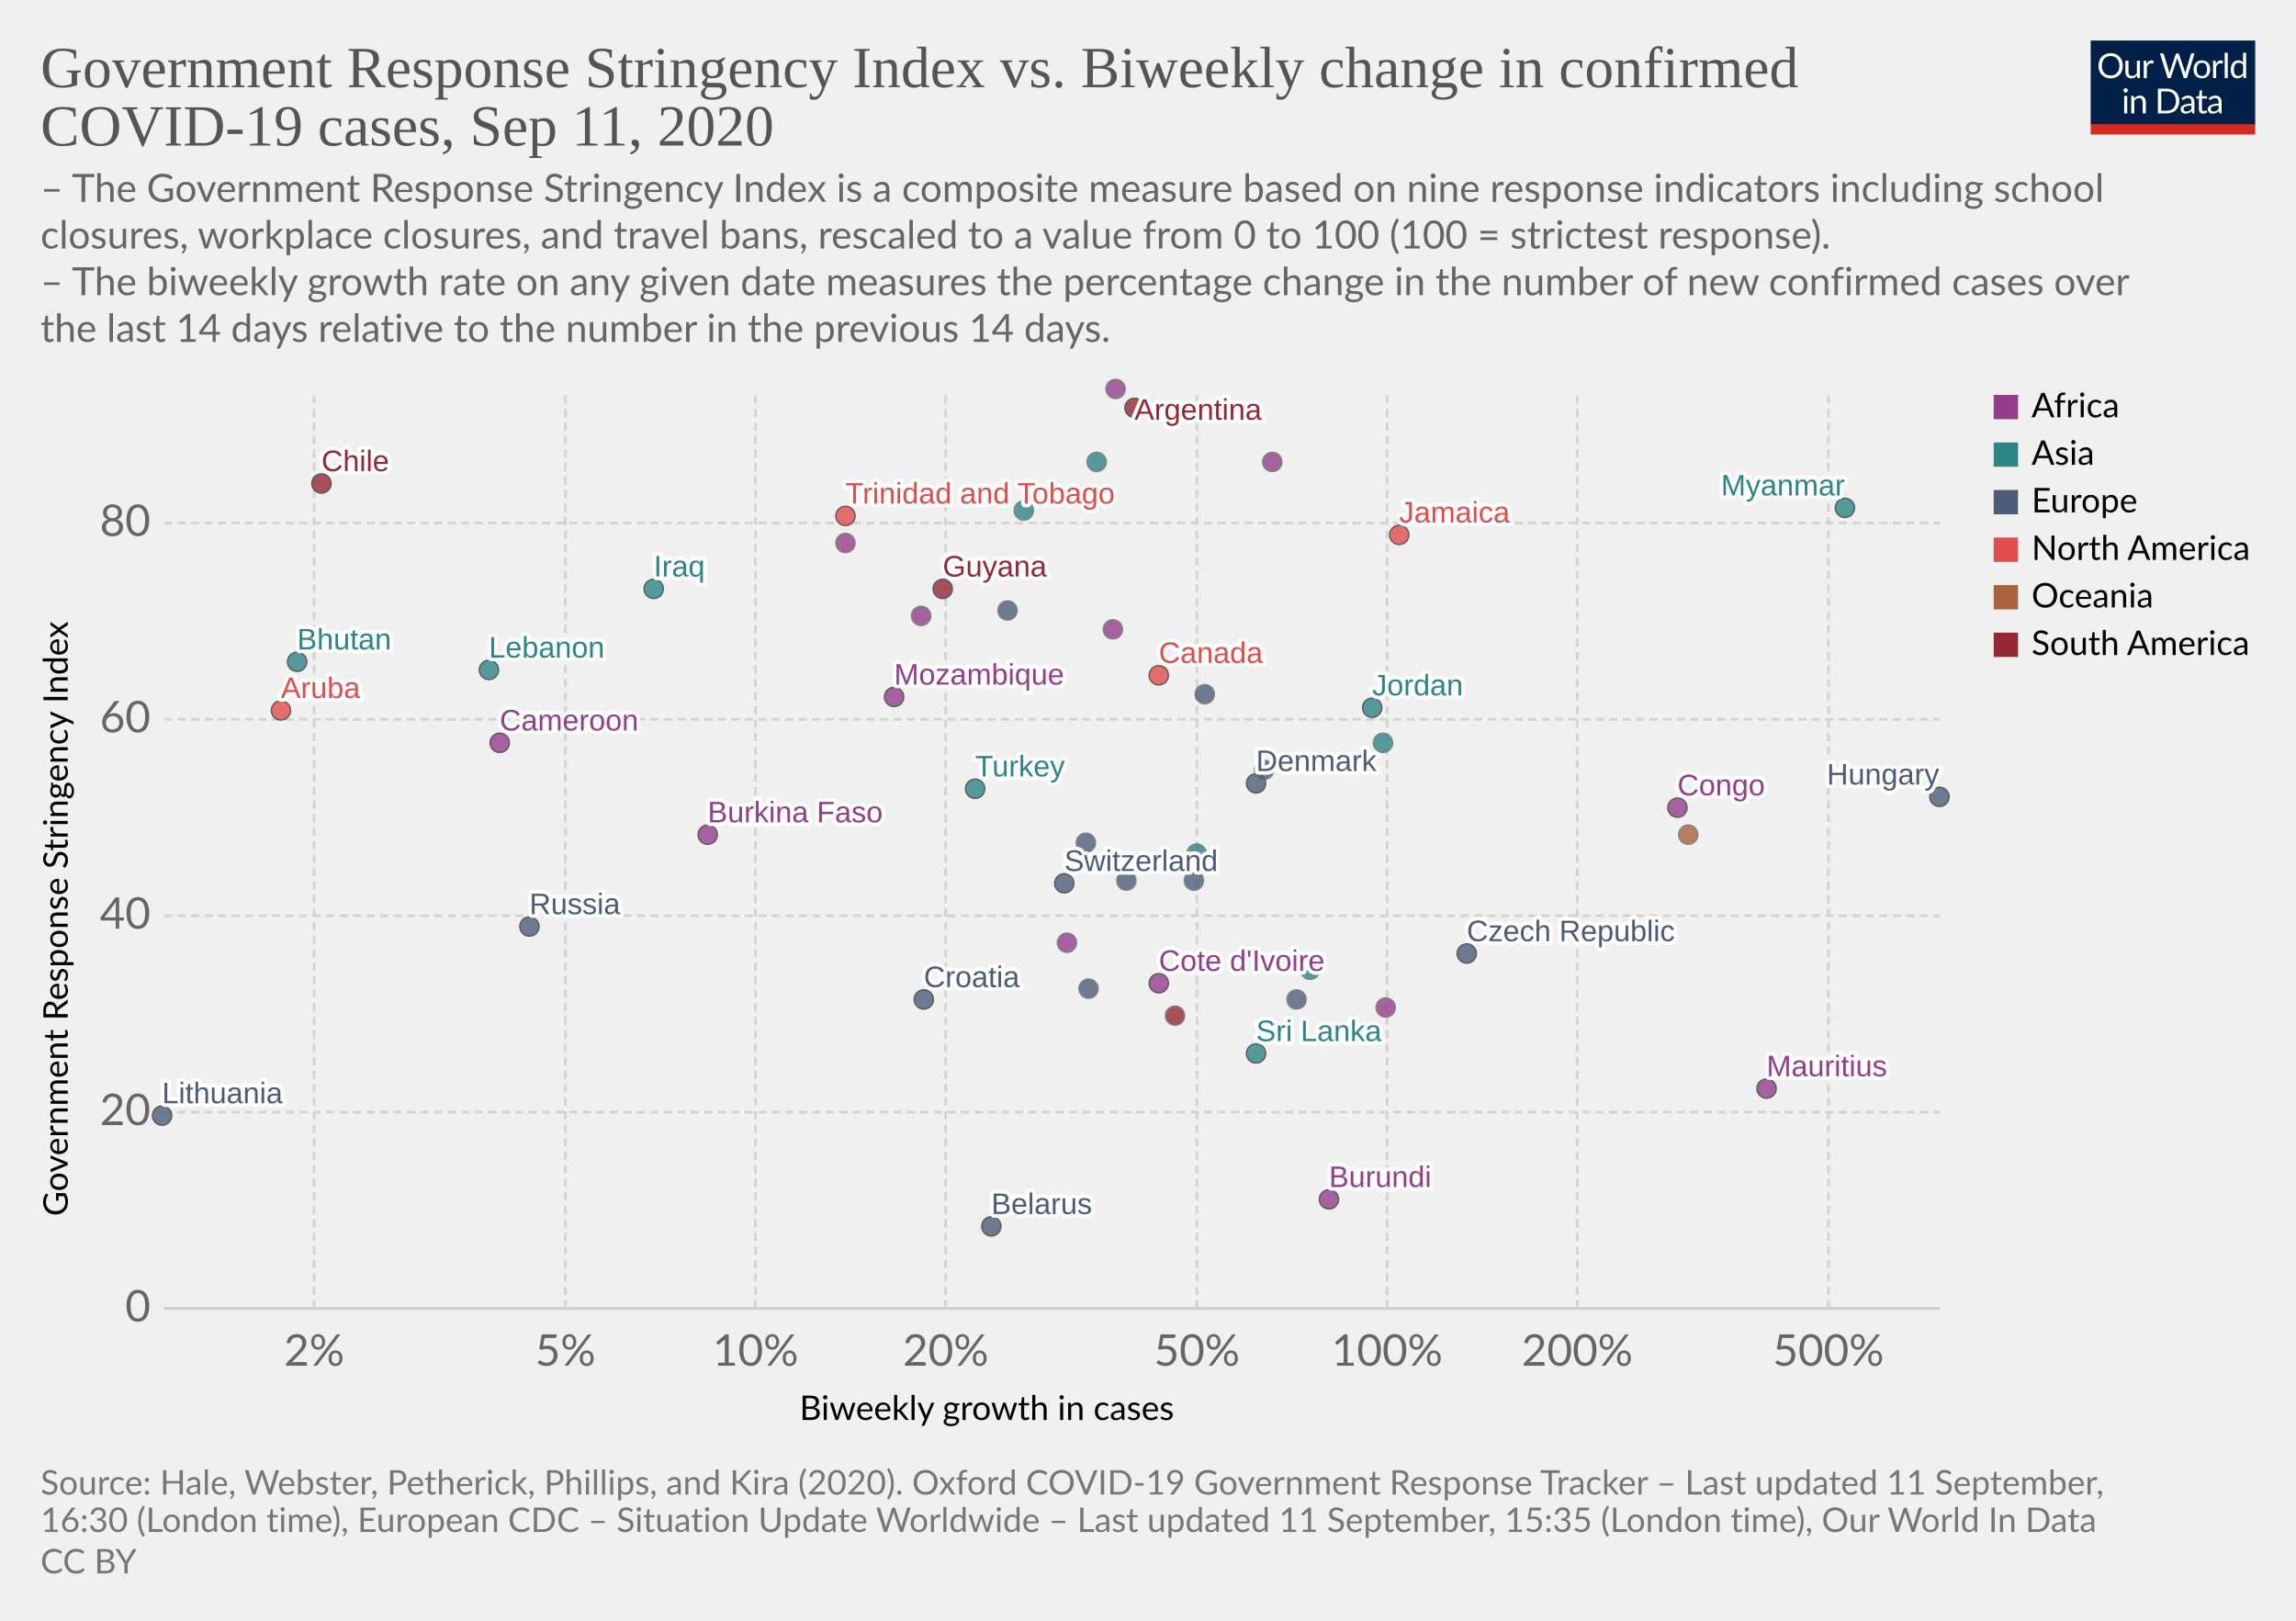
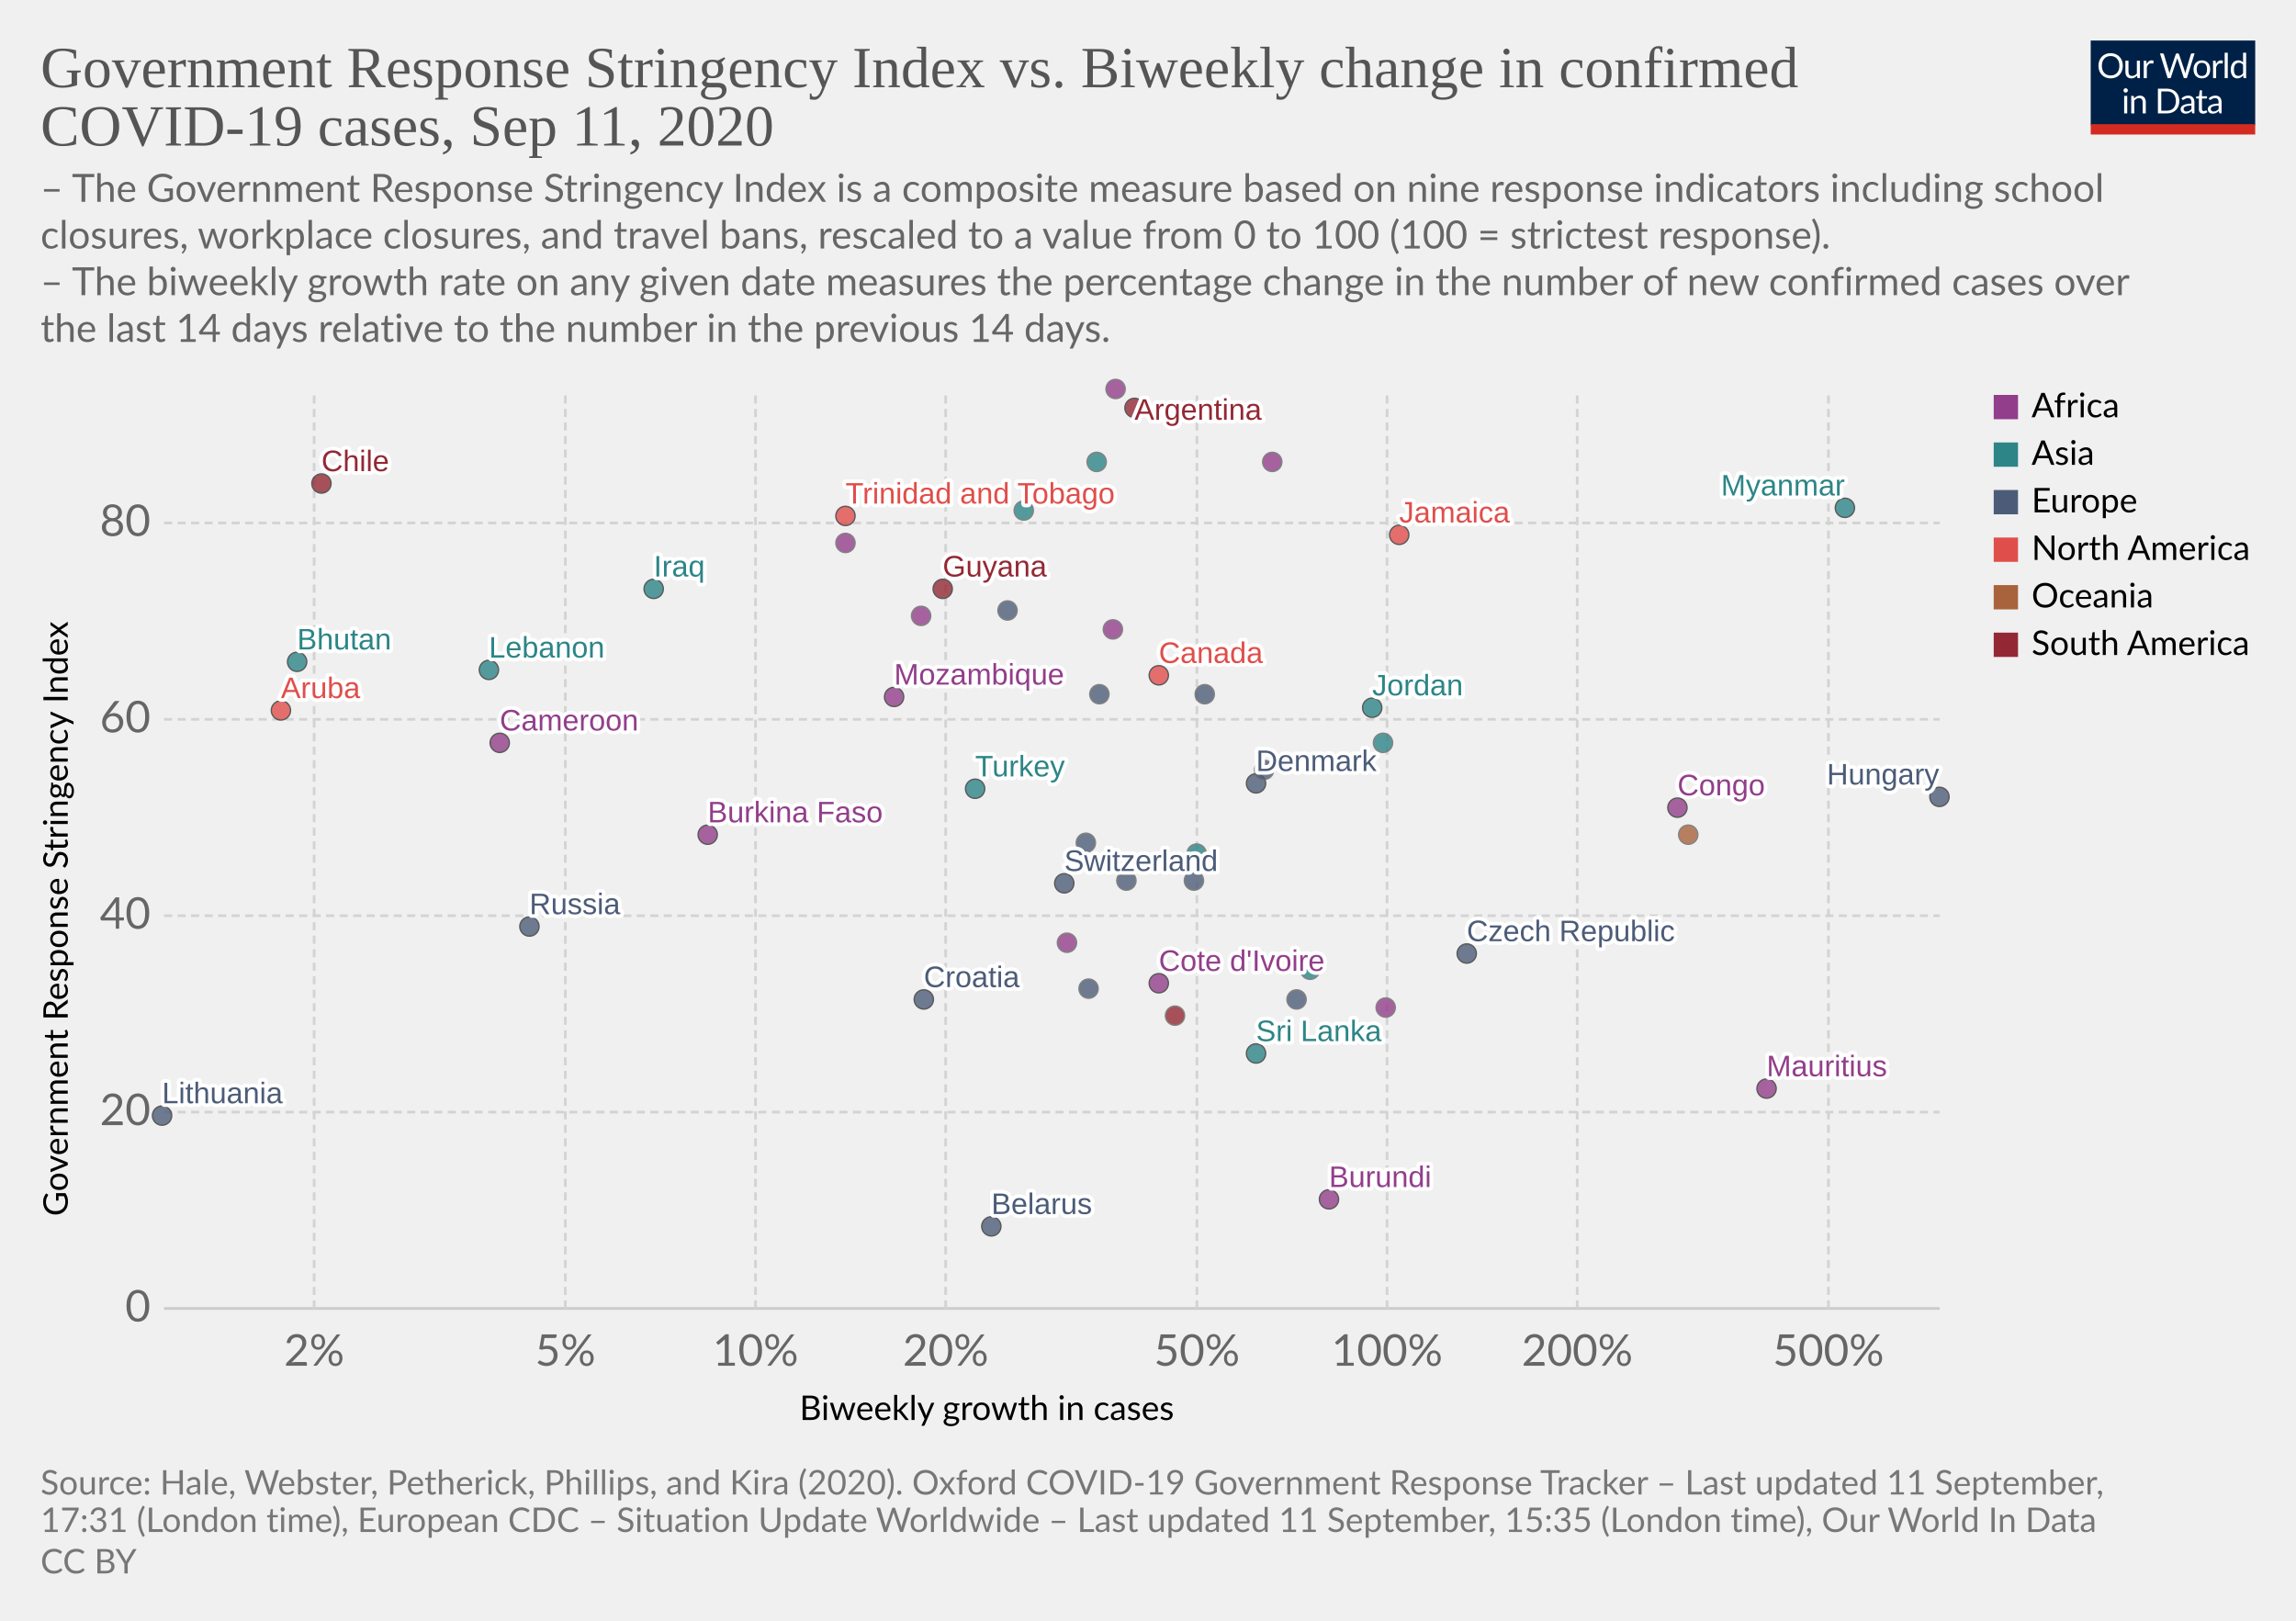
<svg xmlns="http://www.w3.org/2000/svg" version="1.1" style="background-color:#fff;-webkit-font-smoothing:antialiased" width="850" height="600" viewBox="0 0 850 600" font-family="Lato,'Helvetica Neue',Helvetica,Arial,sans-serif" font-size="18" text-rendering="optimizeLegibility">
  <g class="HeaderView">
    <g transform="matrix(.29 0 0 .29 774 15)">
      <svg width="210" height="120" viewBox="0 0 210 120" fill="none">
        <g clip-path="url(#clip0)">
          <path d="M0 0h210v107.89H0V0z" fill="#002147" />
          <path d="M40.98 32.25c0 2.36-.38 4.53-1.12 6.51a14.26 14.26 0 01-8.1 8.4c-1.9.78-4.02 1.17-6.34 1.17a16.6 16.6 0 01-6.33-1.17 14.31 14.31 0 01-8.08-8.4 18.29 18.29 0 01-1.12-6.51c0-2.36.38-4.53 1.12-6.5a14.32 14.32 0 018.07-8.44c1.92-.8 4.03-1.19 6.34-1.19 2.32 0 4.43.4 6.34 1.19 1.92.8 3.56 1.9 4.93 3.34a14.87 14.87 0 013.17 5.1 18.1 18.1 0 011.12 6.5zm-4.38 0c0-1.94-.26-3.68-.8-5.22a10.91 10.91 0 00-2.24-3.89 9.68 9.68 0 00-3.52-2.46 11.95 11.95 0 00-4.62-.86c-1.68 0-3.21.28-4.6.86a9.88 9.88 0 00-3.54 2.46 10.91 10.91 0 00-2.24 3.9c-.53 1.53-.8 3.27-.8 5.2 0 1.94.27 3.68.8 5.22a11.17 11.17 0 002.24 3.9 10.01 10.01 0 003.55 2.44c1.38.56 2.9.83 4.6.83 1.7 0 3.24-.27 4.61-.83a9.8 9.8 0 003.52-2.44 11.17 11.17 0 002.25-3.9c.53-1.54.8-3.28.8-5.21zm26.22-6.54V48H60.5c-.56 0-.9-.27-1.05-.81l-.31-2.4a12.45 12.45 0 01-3.26 2.6c-1.2.64-2.58.96-4.13.96-1.22 0-2.3-.2-3.24-.6a6.52 6.52 0 01-2.33-1.7 7.37 7.37 0 01-1.43-2.67c-.3-1.04-.46-2.2-.46-3.45V25.7h3.91v14.22c0 1.68.38 2.99 1.15 3.91.77.93 1.96 1.39 3.54 1.39 1.16 0 2.24-.27 3.23-.82a10.42 10.42 0 002.8-2.28V25.7h3.91zm8.61 4.47a9.94 9.94 0 012.6-3.56 5.64 5.64 0 013.76-1.3c.47 0 .92.05 1.34.15.44.1.83.27 1.17.49l-.3 2.92c-.09.37-.3.55-.66.55-.2 0-.5-.04-.9-.13a6.21 6.21 0 00-3.24.18c-.54.2-1.03.5-1.47.92-.42.4-.81.9-1.17 1.5-.33.58-.64 1.26-.92 2.02V48H67.7V25.71h2.25c.42 0 .72.08.88.25.16.16.27.44.33.83l.26 3.39zm61.16-13.7L122.75 48h-3.82l-7.99-24.05a21.95 21.95 0 01-.42-1.58 38.36 38.36 0 01-.44 1.58L102.05 48h-3.83L88.4 16.47h3.54c.38 0 .7.1.95.29.26.2.43.43.5.73l6.52 21.9c.1.4.2.83.28 1.28.1.46.2.94.29 1.46l.3-1.46c.12-.47.25-.9.38-1.27l7.41-21.91c.1-.25.26-.48.51-.69.27-.22.58-.33.95-.33h1.23c.38 0 .69.1.92.29.24.2.41.43.53.73l7.4 21.9a28.4 28.4 0 01.68 2.62 29.52 29.52 0 01.52-2.61l6.54-21.91c.07-.27.23-.5.48-.7.27-.21.58-.32.95-.32h3.32zm9.35 8.88c1.63 0 3.1.27 4.4.82a9.43 9.43 0 015.46 5.94c.5 1.4.74 2.98.74 4.73 0 1.76-.25 3.34-.74 4.75a9.43 9.43 0 01-5.46 5.92c-1.3.52-2.77.79-4.4.79-1.64 0-3.12-.27-4.44-.8a9.42 9.42 0 01-3.35-2.3c-.92-1-1.63-2.2-2.13-3.61-.49-1.41-.73-3-.73-4.75s.24-3.33.73-4.73c.5-1.43 1.2-2.64 2.13-3.63a9.4 9.4 0 013.35-2.31c1.32-.55 2.8-.82 4.44-.82zm0 19.89c2.2 0 3.84-.73 4.93-2.2 1.08-1.48 1.63-3.54 1.63-6.18 0-2.66-.55-4.72-1.63-6.2-1.09-1.49-2.73-2.23-4.93-2.23-1.12 0-2.09.2-2.93.57a5.7 5.7 0 00-2.06 1.65 7.5 7.5 0 00-1.24 2.67c-.26 1.04-.4 2.22-.4 3.54 0 2.64.55 4.7 1.64 6.18 1.1 1.47 2.76 2.2 4.99 2.2zm17.97-15.07a9.94 9.94 0 012.6-3.56 5.64 5.64 0 013.76-1.3c.47 0 .91.05 1.34.15.44.1.83.27 1.16.49l-.28 2.92c-.09.37-.31.55-.66.55-.2 0-.5-.04-.9-.13a6.2 6.2 0 00-3.24.18c-.54.2-1.03.5-1.47.92-.43.4-.82.9-1.17 1.5a13.1 13.1 0 00-.92 2.02V48h-3.94V25.71h2.24c.43 0 .72.08.88.25.17.16.28.44.33.83l.27 3.39zm15.04-14.59V48h-3.92V15.6h3.92zm19.55 15.43a6.22 6.22 0 00-2.38-2.05 6.7 6.7 0 00-2.86-.6c-2.07 0-3.66.75-4.77 2.23-1.12 1.48-1.68 3.6-1.68 6.33 0 1.46.13 2.7.38 3.74a7.29 7.29 0 001.1 2.56 4.35 4.35 0 001.78 1.45c.7.3 1.5.46 2.4.46 1.29 0 2.41-.3 3.36-.88a9.6 9.6 0 002.67-2.49V31.02zm3.91-15.43V48h-2.33c-.56 0-.9-.27-1.06-.81l-.35-2.71a12.13 12.13 0 01-3.25 2.77 8.28 8.28 0 01-4.23 1.06 7.31 7.31 0 01-6.14-2.9c-.73-.96-1.3-2.15-1.69-3.57a18.35 18.35 0 01.07-9.48 11.29 11.29 0 011.89-3.7 8.7 8.7 0 017.06-3.34 7.96 7.96 0 016.12 2.62V15.59h3.91zM46.61 70.71V93H42.7V70.71h3.91zm.84-7c0 .39-.08.75-.24 1.09a2.81 2.81 0 01-1.52 1.47 2.67 2.67 0 01-2.16 0 2.9 2.9 0 01-1.45-1.47 2.67 2.67 0 010-2.16c.15-.35.35-.65.6-.9.25-.27.53-.47.85-.62a2.67 2.67 0 012.16 0c.35.15.65.35.9.62.27.25.47.55.62.9.16.34.24.7.24 1.08zm7.97 10.24c.49-.54 1-1.04 1.54-1.48a9.85 9.85 0 013.66-1.84 8.96 8.96 0 015.43.35c.94.4 1.72.97 2.33 1.71a7.36 7.36 0 011.43 2.67c.32 1.04.49 2.19.49 3.45V93h-3.94V78.81c0-1.69-.4-3-1.17-3.92-.76-.93-1.93-1.4-3.5-1.4a6.6 6.6 0 00-3.25.83c-1 .56-1.92 1.31-2.77 2.27V93h-3.94V70.71h2.35c.56 0 .9.28 1.04.82l.3 2.42zm57.7 3.3c0 2.36-.37 4.5-1.11 6.44a14.3 14.3 0 01-3.17 4.98 14.1 14.1 0 01-4.93 3.2c-1.9.76-4.02 1.13-6.33 1.13H85.8V61.47h11.77c2.31 0 4.42.39 6.33 1.15a13.8 13.8 0 018.1 8.18 17.75 17.75 0 011.12 6.45zm-4.37 0c0-1.94-.26-3.67-.8-5.2a10.94 10.94 0 00-2.23-3.87 9.57 9.57 0 00-3.53-2.42 12.23 12.23 0 00-4.61-.83h-7.5v24.62h7.5c1.7 0 3.24-.28 4.61-.84a9.7 9.7 0 003.53-2.4 10.94 10.94 0 002.24-3.87c.53-1.53.8-3.26.8-5.2zm19.8 5.72c-1.8.06-3.34.2-4.62.44-1.26.22-2.3.51-3.1.88-.8.36-1.37.8-1.74 1.3-.35.5-.53 1.05-.53 1.67 0 .58.1 1.1.3 1.52a3 3 0 00.76 1.05c.34.27.73.46 1.17.6.45.11.94.17 1.45.17a7.28 7.28 0 003.5-.81 11.95 11.95 0 002.82-2.2v-4.62zm-12.65-9.11a12.73 12.73 0 013.98-2.66c1.43-.59 3-.88 4.73-.88 1.25 0 2.36.2 3.33.61a6.81 6.81 0 013.94 4.38c.33 1.04.5 2.19.5 3.43V93h-1.74a1.8 1.8 0 01-.88-.18c-.2-.13-.36-.38-.48-.74l-.44-2.12c-.59.55-1.16 1.03-1.72 1.46a9.48 9.48 0 01-3.74 1.7c-.69.15-1.46.23-2.3.23-.87 0-1.69-.12-2.45-.35a5.34 5.34 0 01-3.34-2.93 6.64 6.64 0 01-.49-2.64c0-.88.25-1.72.73-2.53a6.33 6.33 0 012.35-2.17c1.09-.63 2.5-1.15 4.25-1.54 1.75-.41 3.89-.65 6.42-.7v-1.75c0-1.73-.37-3.03-1.12-3.91-.75-.9-1.84-1.34-3.28-1.34-.97 0-1.78.12-2.44.37-.64.23-1.2.5-1.7.81l-1.23.82c-.33.23-.67.35-1 .35-.27 0-.5-.07-.69-.2a2.1 2.1 0 01-.48-.53l-.7-1.25zm27.67 19.5c-1.76 0-3.12-.5-4.07-1.48-.94-.98-1.41-2.4-1.41-4.25V74h-2.68a.9.9 0 01-.6-.2c-.16-.14-.24-.36-.24-.66v-1.56l3.65-.46.9-6.89a.9.9 0 01.29-.52.88.88 0 01.62-.22H142v7.67h6.44V74H142v13.38c0 .94.22 1.63.68 2.09.45.45 1.04.68 1.76.68a3.21 3.21 0 001.85-.53l.55-.35c.16-.12.3-.18.41-.18.2 0 .4.13.55.38l1.15 1.87a7.45 7.45 0 01-2.44 1.5c-.96.35-1.94.52-2.95.52zm19.68-10.4c-1.8.07-3.34.21-4.62.45-1.26.22-2.3.51-3.1.88-.8.36-1.37.8-1.74 1.3-.35.5-.53 1.05-.53 1.67 0 .58.1 1.1.3 1.52.18.42.44.77.76 1.05.34.27.73.46 1.17.6.45.11.94.17 1.45.17a7.3 7.3 0 003.5-.81 12.04 12.04 0 002.82-2.2v-4.62zm-12.65-9.1a12.72 12.72 0 013.99-2.66c1.42-.59 3-.88 4.72-.88 1.25 0 2.36.2 3.33.61a6.81 6.81 0 013.94 4.38c.33 1.04.5 2.19.5 3.43V93h-1.74a1.8 1.8 0 01-.88-.18c-.2-.13-.36-.38-.48-.74l-.44-2.12c-.59.55-1.16 1.03-1.72 1.46a9.48 9.48 0 01-3.74 1.7c-.69.15-1.46.23-2.3.23-.87 0-1.69-.12-2.45-.35a5.33 5.33 0 01-3.34-2.93 6.62 6.62 0 01-.49-2.64c0-.88.25-1.72.73-2.53a6.33 6.33 0 012.35-2.17c1.09-.63 2.5-1.15 4.25-1.54a31.2 31.2 0 016.42-.7v-1.75c0-1.73-.37-3.03-1.12-3.91-.75-.9-1.84-1.34-3.28-1.34-.97 0-1.78.12-2.44.37-.64.23-1.2.5-1.7.81-.46.3-.87.57-1.22.82-.34.23-.68.35-1.02.35-.26 0-.49-.07-.68-.2a1.88 1.88 0 01-.48-.53l-.7-1.25z" fill="#fff" />
          <path fill="#D42B21" d="M0 106.79h210V120H0z" />
        </g>
        <defs>
          <clipPath id="clip0">
            <path fill="#fff" d="M0 0h210v120H0z" />
          </clipPath>
        </defs>
      </svg>
    </g>
    <a href="https://ourworldindata.org/grapher/government-response-stringency-index-vs-biweekly-change-in-confirmed-covid-19-cases?year=latest&amp;time=latest" target="_blank" font-family="&quot;Playfair Display&quot;,Georgia,&quot;Times New Roman&quot;,serif">
      <text font-size="21.6" x="15" y="32.3" fill="#555">
        <tspan x="15" y="32.28">Government Response Stringency Index vs. Biweekly change in confirmed</tspan>
        <tspan x="15" y="53.88">COVID-19 cases, Sep 11, 2020</tspan>
      </text>
    </a>
    <text font-size="14.4" x="15" y="74.7" fill="#666">
      <tspan x="15" y="74.72">– The Government Response Stringency Index is a composite measure based on nine response indicators including school</tspan>
      <tspan x="15" y="92">closures, workplace closures, and travel bans, rescaled to a value from 0 to 100 (100 = strictest response).</tspan>
      <tspan x="15" y="109.28"> – The biweekly growth rate on any given date measures the percentage change in the number of new confirmed cases over</tspan>
      <tspan x="15" y="126.56">the last 14 days relative to the number in the previous 14 days.</tspan>
    </text>
  </g>
  <g class="ScatterPlot">
    <g class="DualAxisView">
      <g class="HorizontalAxis">
        <text font-size="12.6" x="296" y="525.7">
          <tspan x="295.99" y="525.68">Biweekly growth in cases</tspan>
        </text>
        <text x="116.3" y="505.6" fill="#666" text-anchor="middle" font-size="16.2">2%</text>
        <text x="209.3" y="505.6" fill="#666" text-anchor="middle" font-size="16.2">5%</text>
        <text x="279.7" y="505.6" fill="#666" text-anchor="middle" font-size="16.2">10%</text>
        <text x="350.1" y="505.6" fill="#666" text-anchor="middle" font-size="16.2">20%</text>
        <text x="443.1" y="505.6" fill="#666" text-anchor="middle" font-size="16.2">50%</text>
        <text x="513.5" y="505.6" fill="#666" text-anchor="middle" font-size="16.2">100%</text>
        <text x="583.9" y="505.6" fill="#666" text-anchor="middle" font-size="16.2">200%</text>
        <text x="676.9" y="505.6" fill="#666" text-anchor="middle" font-size="16.2">500%</text>
      </g>
      <g class="VerticalAxis">
        <text font-size="12.6" x="-450.2" y="25.1" transform="rotate(-90)">
          <tspan x="-450.2" y="25.08">Government Response Stringency Index</tspan>
        </text>
        <text x="55.74" y="484.4" fill="#666" dominant-baseline="middle" text-anchor="end" font-size="16.2">0</text>
        <text x="55.74" y="411.7" fill="#666" dominant-baseline="middle" text-anchor="end" font-size="16.2">20</text>
        <text x="55.74" y="339" fill="#666" dominant-baseline="middle" text-anchor="end" font-size="16.2">40</text>
        <text x="55.74" y="266.3" fill="#666" dominant-baseline="middle" text-anchor="end" font-size="16.2">60</text>
        <text x="55.74" y="193.6" fill="#666" dominant-baseline="middle" text-anchor="end" font-size="16.2">80</text>
      </g>
      <g class="AxisGridLines horizontalLines">
        <path stroke="#ccc" d="M60.74 484.4h657.35" />
        <path stroke="#d3d3d3" stroke-dasharray="3,2" d="M60.74 411.7h657.35M60.74 339h657.35M60.74 266.3h657.35M60.74 193.6h657.35" />
      </g>
      <g class="AxisGridLines verticalLines" stroke="#d3d3d3" stroke-dasharray="3,2">
        <path d="M116.3 484.4v-340M209.3 484.4v-340M279.7 484.4v-340M350.1 484.4v-340M443.1 484.4v-340M513.5 484.4v-340M583.9 484.4v-340M676.9 484.4v-340" />
      </g>
    </g>
    <g class="PointsWithLabels clickable" clip-path="url(#a)" font-family="Arial, sans-serif">
      <path fill="rgba(255,255,255,0)" d="M60.74 144.4h657.35v340H60.74z" />
      <defs>
        <clipPath id="a">
          <path d="M50.74 134.4h677.35v360H50.74z" />
        </clipPath>
      </defs>
      <g class="key-Argentina_0">
        <circle cx="420" cy="151" r="3.57" fill="#932834" opacity=".8" stroke="#333" stroke-width=".5" />
      </g>
      <g class="key-Belarus_0">
        <circle cx="367" cy="454" r="3.57" fill="#4C5C78" opacity=".8" stroke="#333" stroke-width=".5" />
      </g>
      <g class="key-Canada_0">
        <circle cx="429" cy="250" r="3.57" fill="#E04E4B" opacity=".8" stroke="#333" stroke-width=".5" />
      </g>
      <g class="key-Switzerland_0">
        <circle cx="394" cy="327" r="3.57" fill="#4C5C78" opacity=".8" stroke="#333" stroke-width=".5" />
      </g>
      <g class="key-Chile_0">
        <circle cx="119" cy="179" r="3.57" fill="#932834" opacity=".8" stroke="#333" stroke-width=".5" />
      </g>
      <g class="key-Czech-Republic_0">
        <circle cx="543" cy="353" r="3.57" fill="#4C5C78" opacity=".8" stroke="#333" stroke-width=".5" />
      </g>
      <g class="key-Ukraine_0">
        <circle cx="446" cy="257" r="3.57" fill="#4C5C78" opacity=".8" stroke="#666" stroke-width=".5" />
      </g>
      <g class="key-Bhutan_0">
        <circle cx="110" cy="245" r="3.57" fill="#2D8587" opacity=".8" stroke="#333" stroke-width=".5" />
      </g>
      <g class="key-Cameroon_0">
        <circle cx="185" cy="275" r="3.57" fill="#923E8B" opacity=".8" stroke="#333" stroke-width=".5" />
      </g>
      <g class="key-Burkina-Faso_0">
        <circle cx="262" cy="309" r="3.57" fill="#923E8B" opacity=".8" stroke="#333" stroke-width=".5" />
      </g>
      <g class="key-Cote-d__0027Ivoire_0">
        <circle cx="429" cy="364" r="3.57" fill="#923E8B" opacity=".8" stroke="#333" stroke-width=".5" />
      </g>
      <g class="key-Jamaica_0">
        <circle cx="518" cy="198" r="3.57" fill="#E04E4B" opacity=".8" stroke="#333" stroke-width=".5" />
      </g>
      <g class="key-Turkey_0">
        <circle cx="361" cy="292" r="3.57" fill="#2D8587" opacity=".8" stroke="#333" stroke-width=".5" />
      </g>
      <g class="key-Aruba_0">
        <circle cx="104" cy="263" r="3.57" fill="#E04E4B" opacity=".8" stroke="#333" stroke-width=".5" />
      </g>
      <g class="key-Trinidad-and-Tobago_0">
        <circle cx="313" cy="191" r="3.57" fill="#E04E4B" opacity=".8" stroke="#333" stroke-width=".5" />
      </g>
      <g class="key-Denmark_0">
        <circle cx="465" cy="290" r="3.57" fill="#4C5C78" opacity=".8" stroke="#333" stroke-width=".5" />
+       </g>
+       <g class="key-Spain_0">
+         <circle cx="407" cy="257" r="3.57" fill="#4C5C78" opacity=".8" stroke="#666" stroke-width=".5" />
      </g>
      <g class="key-Finland_0">
        <circle cx="403" cy="366" r="3.57" fill="#4C5C78" opacity=".8" stroke="#666" stroke-width=".5" />
      </g>
      <g class="key-Guyana_0">
        <circle cx="349" cy="218" r="3.57" fill="#932834" opacity=".8" stroke="#333" stroke-width=".5" />
      </g>
      <g class="key-Croatia_0">
        <circle cx="342" cy="370" r="3.57" fill="#4C5C78" opacity=".8" stroke="#333" stroke-width=".5" />
      </g>
      <g class="key-Hungary_0">
        <circle cx="718" cy="295" r="3.57" fill="#4C5C78" opacity=".8" stroke="#333" stroke-width=".5" />
      </g>
      <g class="key-India_0">
        <circle cx="379" cy="189" r="3.57" fill="#2D8587" opacity=".8" stroke="#666" stroke-width=".5" />
      </g>
      <g class="key-Ireland_0">
        <circle cx="373" cy="226" r="3.57" fill="#4C5C78" opacity=".8" stroke="#666" stroke-width=".5" />
      </g>
      <g class="key-Iraq_0">
        <circle cx="242" cy="218" r="3.57" fill="#2D8587" opacity=".8" stroke="#333" stroke-width=".5" />
      </g>
      <g class="key-Israel_0">
        <circle cx="485" cy="359" r="3.57" fill="#2D8587" opacity=".8" stroke="#666" stroke-width=".5" />
      </g>
      <g class="key-Italy_0">
        <circle cx="468" cy="285" r="3.57" fill="#4C5C78" opacity=".8" stroke="#666" stroke-width=".5" />
      </g>
      <g class="key-Russia_0">
        <circle cx="196" cy="343" r="3.57" fill="#4C5C78" opacity=".8" stroke="#333" stroke-width=".5" />
      </g>
      <g class="key-Slovenia_0">
        <circle cx="442" cy="326" r="3.57" fill="#4C5C78" opacity=".8" stroke="#666" stroke-width=".5" />
      </g>
      <g class="key-Thailand_0">
        <circle cx="443" cy="316" r="3.57" fill="#2D8587" opacity=".8" stroke="#666" stroke-width=".5" />
      </g>
      <g class="key-Democratic-Republic-of-Congo_0">
        <circle cx="395" cy="349" r="3.57" fill="#923E8B" opacity=".8" stroke="#666" stroke-width=".5" />
      </g>
      <g class="key-Latvia_0">
        <circle cx="417" cy="326" r="3.57" fill="#4C5C78" opacity=".8" stroke="#666" stroke-width=".5" />
      </g>
      <g class="key-Morocco_0">
        <circle cx="341" cy="228" r="3.57" fill="#923E8B" opacity=".8" stroke="#666" stroke-width=".5" />
      </g>
      <g class="key-Mauritius_0">
        <circle cx="654" cy="403" r="3.57" fill="#923E8B" opacity=".8" stroke="#333" stroke-width=".5" />
      </g>
      <g class="key-Cape-Verde_0">
        <circle cx="412" cy="233" r="3.57" fill="#923E8B" opacity=".8" stroke="#666" stroke-width=".5" />
      </g>
      <g class="key-Eritrea_0">
        <circle cx="413" cy="144" r="3.57" fill="#923E8B" opacity=".8" stroke="#666" stroke-width=".5" />
      </g>
      <g class="key-Mozambique_0">
        <circle cx="331" cy="258" r="3.57" fill="#923E8B" opacity=".8" stroke="#333" stroke-width=".5" />
      </g>
      <g class="key-Libya_0">
        <circle cx="471" cy="171" r="3.57" fill="#923E8B" opacity=".8" stroke="#666" stroke-width=".5" />
      </g>
      <g class="key-Burundi_0">
        <circle cx="492" cy="444" r="3.57" fill="#923E8B" opacity=".8" stroke="#333" stroke-width=".5" />
      </g>
      <g class="key-South-Sudan_0">
        <circle cx="313" cy="201" r="3.57" fill="#923E8B" opacity=".8" stroke="#666" stroke-width=".5" />
      </g>
      <g class="key-Jordan_0">
        <circle cx="508" cy="262" r="3.57" fill="#2D8587" opacity=".8" stroke="#333" stroke-width=".5" />
      </g>
      <g class="key-Lebanon_0">
        <circle cx="181" cy="248" r="3.57" fill="#2D8587" opacity=".8" stroke="#333" stroke-width=".5" />
      </g>
      <g class="key-Sri-Lanka_0">
        <circle cx="465" cy="390" r="3.57" fill="#2D8587" opacity=".8" stroke="#333" stroke-width=".5" />
      </g>
      <g class="key-Lithuania_0">
        <circle cx="60" cy="413" r="3.57" fill="#4C5C78" opacity=".8" stroke="#333" stroke-width=".5" />
      </g>
      <g class="key-Myanmar_0">
        <circle cx="683" cy="188" r="3.57" fill="#2D8587" opacity=".8" stroke="#333" stroke-width=".5" />
      </g>
      <g class="key-Malaysia_0">
        <circle cx="512" cy="275" r="3.57" fill="#2D8587" opacity=".8" stroke="#666" stroke-width=".5" />
      </g>
      <g class="key-Netherlands_0">
        <circle cx="402" cy="312" r="3.57" fill="#4C5C78" opacity=".8" stroke="#666" stroke-width=".5" />
      </g>
      <g class="key-Norway_0">
        <circle cx="480" cy="370" r="3.57" fill="#4C5C78" opacity=".8" stroke="#666" stroke-width=".5" />
      </g>
      <g class="key-Oman_0">
        <circle cx="406" cy="171" r="3.57" fill="#2D8587" opacity=".8" stroke="#666" stroke-width=".5" />
      </g>
      <g class="key-Uruguay_0">
        <circle cx="435" cy="376" r="3.57" fill="#932834" opacity=".8" stroke="#666" stroke-width=".5" />
      </g>
      <g class="key-Congo_0">
        <circle cx="621" cy="299" r="3.57" fill="#923E8B" opacity=".8" stroke="#333" stroke-width=".5" />
      </g>
      <g class="key-Somalia_0">
        <circle cx="513" cy="373" r="3.57" fill="#923E8B" opacity=".8" stroke="#666" stroke-width=".5" />
      </g>
      <g class="key-Fiji_0">
        <circle cx="625" cy="309" r="3.57" fill="#A8633C" opacity=".8" stroke="#666" stroke-width=".5" />
      </g>
      <g class="backgroundLabels" fill="#333" font-size="11" font-weight="400">
        <text x="420" y="155.4" fill="#fff" stroke="#fff" stroke-linecap="round" stroke-linejoin="round" stroke-width=".25em">Argentina</text>
        <text x="420" y="155.4" fill="#932834">Argentina</text>
        <text x="367" y="449.43" fill="#fff" stroke="#fff" stroke-linecap="round" stroke-linejoin="round" stroke-width=".25em">Belarus</text>
        <text x="367" y="449.43" fill="#4C5C78">Belarus</text>
        <text x="429" y="245.43" fill="#fff" stroke="#fff" stroke-linecap="round" stroke-linejoin="round" stroke-width=".25em">Canada</text>
        <text x="429" y="245.43" fill="#E04E4B">Canada</text>
        <text x="394" y="322.43" fill="#fff" stroke="#fff" stroke-linecap="round" stroke-linejoin="round" stroke-width=".25em">Switzerland</text>
        <text x="394" y="322.43" fill="#4C5C78">Switzerland</text>
        <text x="119" y="174.43" fill="#fff" stroke="#fff" stroke-linecap="round" stroke-linejoin="round" stroke-width=".25em">Chile</text>
        <text x="119" y="174.43" fill="#932834">Chile</text>
        <text x="543" y="348.43" fill="#fff" stroke="#fff" stroke-linecap="round" stroke-linejoin="round" stroke-width=".25em">Czech Republic</text>
        <text x="543" y="348.43" fill="#4C5C78">Czech Republic</text>
        <text x="110" y="240.43" fill="#fff" stroke="#fff" stroke-linecap="round" stroke-linejoin="round" stroke-width=".25em">Bhutan</text>
        <text x="110" y="240.43" fill="#2D8587">Bhutan</text>
        <text x="185" y="270.43" fill="#fff" stroke="#fff" stroke-linecap="round" stroke-linejoin="round" stroke-width=".25em">Cameroon</text>
        <text x="185" y="270.43" fill="#923E8B">Cameroon</text>
        <text x="262" y="304.43" fill="#fff" stroke="#fff" stroke-linecap="round" stroke-linejoin="round" stroke-width=".25em">Burkina Faso</text>
        <text x="262" y="304.43" fill="#923E8B">Burkina Faso</text>
        <text x="429" y="359.43" fill="#fff" stroke="#fff" stroke-linecap="round" stroke-linejoin="round" stroke-width=".25em">Cote d'Ivoire</text>
        <text x="429" y="359.43" fill="#923E8B">Cote d'Ivoire</text>
        <text x="518" y="193.43" fill="#fff" stroke="#fff" stroke-linecap="round" stroke-linejoin="round" stroke-width=".25em">Jamaica</text>
        <text x="518" y="193.43" fill="#E04E4B">Jamaica</text>
        <text x="361" y="287.43" fill="#fff" stroke="#fff" stroke-linecap="round" stroke-linejoin="round" stroke-width=".25em">Turkey</text>
        <text x="361" y="287.43" fill="#2D8587">Turkey</text>
        <text x="104" y="258.43" fill="#fff" stroke="#fff" stroke-linecap="round" stroke-linejoin="round" stroke-width=".25em">Aruba</text>
        <text x="104" y="258.43" fill="#E04E4B">Aruba</text>
        <text x="313" y="186.43" fill="#fff" stroke="#fff" stroke-linecap="round" stroke-linejoin="round" stroke-width=".25em">Trinidad and Tobago</text>
        <text x="313" y="186.43" fill="#E04E4B">Trinidad and Tobago</text>
        <text x="465" y="285.43" fill="#fff" stroke="#fff" stroke-linecap="round" stroke-linejoin="round" stroke-width=".25em">Denmark</text>
        <text x="465" y="285.43" fill="#4C5C78">Denmark</text>
        <text x="349" y="213.43" fill="#fff" stroke="#fff" stroke-linecap="round" stroke-linejoin="round" stroke-width=".25em">Guyana</text>
        <text x="349" y="213.43" fill="#932834">Guyana</text>
        <text x="342" y="365.43" fill="#fff" stroke="#fff" stroke-linecap="round" stroke-linejoin="round" stroke-width=".25em">Croatia</text>
        <text x="342" y="365.43" fill="#4C5C78">Croatia</text>
        <text x="676.31" y="290.43" fill="#fff" stroke="#fff" stroke-linecap="round" stroke-linejoin="round" stroke-width=".25em">Hungary</text>
        <text x="676.31" y="290.43" fill="#4C5C78">Hungary</text>
        <text x="242" y="213.43" fill="#fff" stroke="#fff" stroke-linecap="round" stroke-linejoin="round" stroke-width=".25em">Iraq</text>
        <text x="242" y="213.43" fill="#2D8587">Iraq</text>
        <text x="196" y="338.43" fill="#fff" stroke="#fff" stroke-linecap="round" stroke-linejoin="round" stroke-width=".25em">Russia</text>
        <text x="196" y="338.43" fill="#4C5C78">Russia</text>
        <text x="654" y="398.43" fill="#fff" stroke="#fff" stroke-linecap="round" stroke-linejoin="round" stroke-width=".25em">Mauritius</text>
        <text x="654" y="398.43" fill="#923E8B">Mauritius</text>
        <text x="331" y="253.43" fill="#fff" stroke="#fff" stroke-linecap="round" stroke-linejoin="round" stroke-width=".25em">Mozambique</text>
        <text x="331" y="253.43" fill="#923E8B">Mozambique</text>
        <text x="492" y="439.43" fill="#fff" stroke="#fff" stroke-linecap="round" stroke-linejoin="round" stroke-width=".25em">Burundi</text>
        <text x="492" y="439.43" fill="#923E8B">Burundi</text>
        <text x="508" y="257.43" fill="#fff" stroke="#fff" stroke-linecap="round" stroke-linejoin="round" stroke-width=".25em">Jordan</text>
        <text x="508" y="257.43" fill="#2D8587">Jordan</text>
        <text x="181" y="243.43" fill="#fff" stroke="#fff" stroke-linecap="round" stroke-linejoin="round" stroke-width=".25em">Lebanon</text>
        <text x="181" y="243.43" fill="#2D8587">Lebanon</text>
        <text x="465" y="385.43" fill="#fff" stroke="#fff" stroke-linecap="round" stroke-linejoin="round" stroke-width=".25em">Sri Lanka</text>
        <text x="465" y="385.43" fill="#2D8587">Sri Lanka</text>
        <text x="60" y="408.43" fill="#fff" stroke="#fff" stroke-linecap="round" stroke-linejoin="round" stroke-width=".25em">Lithuania</text>
        <text x="60" y="408.43" fill="#4C5C78">Lithuania</text>
        <text x="637.13" y="183.43" fill="#fff" stroke="#fff" stroke-linecap="round" stroke-linejoin="round" stroke-width=".25em">Myanmar</text>
        <text x="637.13" y="183.43" fill="#2D8587">Myanmar</text>
        <text x="621" y="294.43" fill="#fff" stroke="#fff" stroke-linecap="round" stroke-linejoin="round" stroke-width=".25em">Congo</text>
        <text x="621" y="294.43" fill="#923E8B">Congo</text>
      </g>
    </g>
    <g class="ScatterColorLegend clickable" cursor="pointer">
      <g class="legendMark">
        <path fill="#923E8B" d="M738.09 146.2h9v9h-9z" />
        <text font-size="12.6" x="752.1" y="154.5">
          <tspan x="752.09" y="154.48">Africa</tspan>
        </text>
      </g>
      <g class="legendMark">
        <path fill="#2D8587" d="M738.09 163.8h9v9h-9z" />
        <text font-size="12.6" x="752.1" y="172.1">
          <tspan x="752.09" y="172.08">Asia</tspan>
        </text>
      </g>
      <g class="legendMark">
        <path fill="#4C5C78" d="M738.09 181.4h9v9h-9z" />
        <text font-size="12.6" x="752.1" y="189.7">
          <tspan x="752.09" y="189.68">Europe</tspan>
        </text>
      </g>
      <g class="legendMark">
        <path fill="#E04E4B" d="M738.09 199h9v9h-9z" />
        <text font-size="12.6" x="752.1" y="207.3">
          <tspan x="752.09" y="207.28">North America</tspan>
        </text>
      </g>
      <g class="legendMark">
        <path fill="#A8633C" d="M738.09 216.6h9v9h-9z" />
        <text font-size="12.6" x="752.1" y="224.9">
          <tspan x="752.09" y="224.88">Oceania</tspan>
        </text>
      </g>
      <g class="legendMark">
        <path fill="#932834" d="M738.09 234.2h9v9h-9z" />
        <text font-size="12.6" x="752.1" y="242.5">
          <tspan x="752.09" y="242.48">South America</tspan>
        </text>
      </g>
    </g>
  </g>
  <g class="SourcesFooter" fill="#777">
    <g class="clickable" fill="#777">
      <text font-size="12.6" x="15" y="553.3">
        <tspan x="15" y="553.28">Source: Hale, Webster, Petherick, Phillips, and Kira (2020). Oxford COVID-19 Government Response Tracker – Last updated 11 September,</tspan>
-         <tspan x="15" y="567.14">16:30 (London time), European CDC – Situation Update Worldwide – Last updated 11 September, 15:35 (London time), Our World In Data</tspan>
+         <tspan x="15" y="567.14">17:31 (London time), European CDC – Situation Update Worldwide – Last updated 11 September, 15:35 (London time), Our World In Data</tspan>
      </text>
    </g>
    <text font-size="12.6" x="15" y="582.5">
      <tspan x="15" y="582.48">
        <a class="cclogo" href="http://creativecommons.org/licenses/by/4.0/deed.en_US" target="_blank" fill="#777">CC BY</a>
      </tspan>
    </text>
  </g>
</svg>
